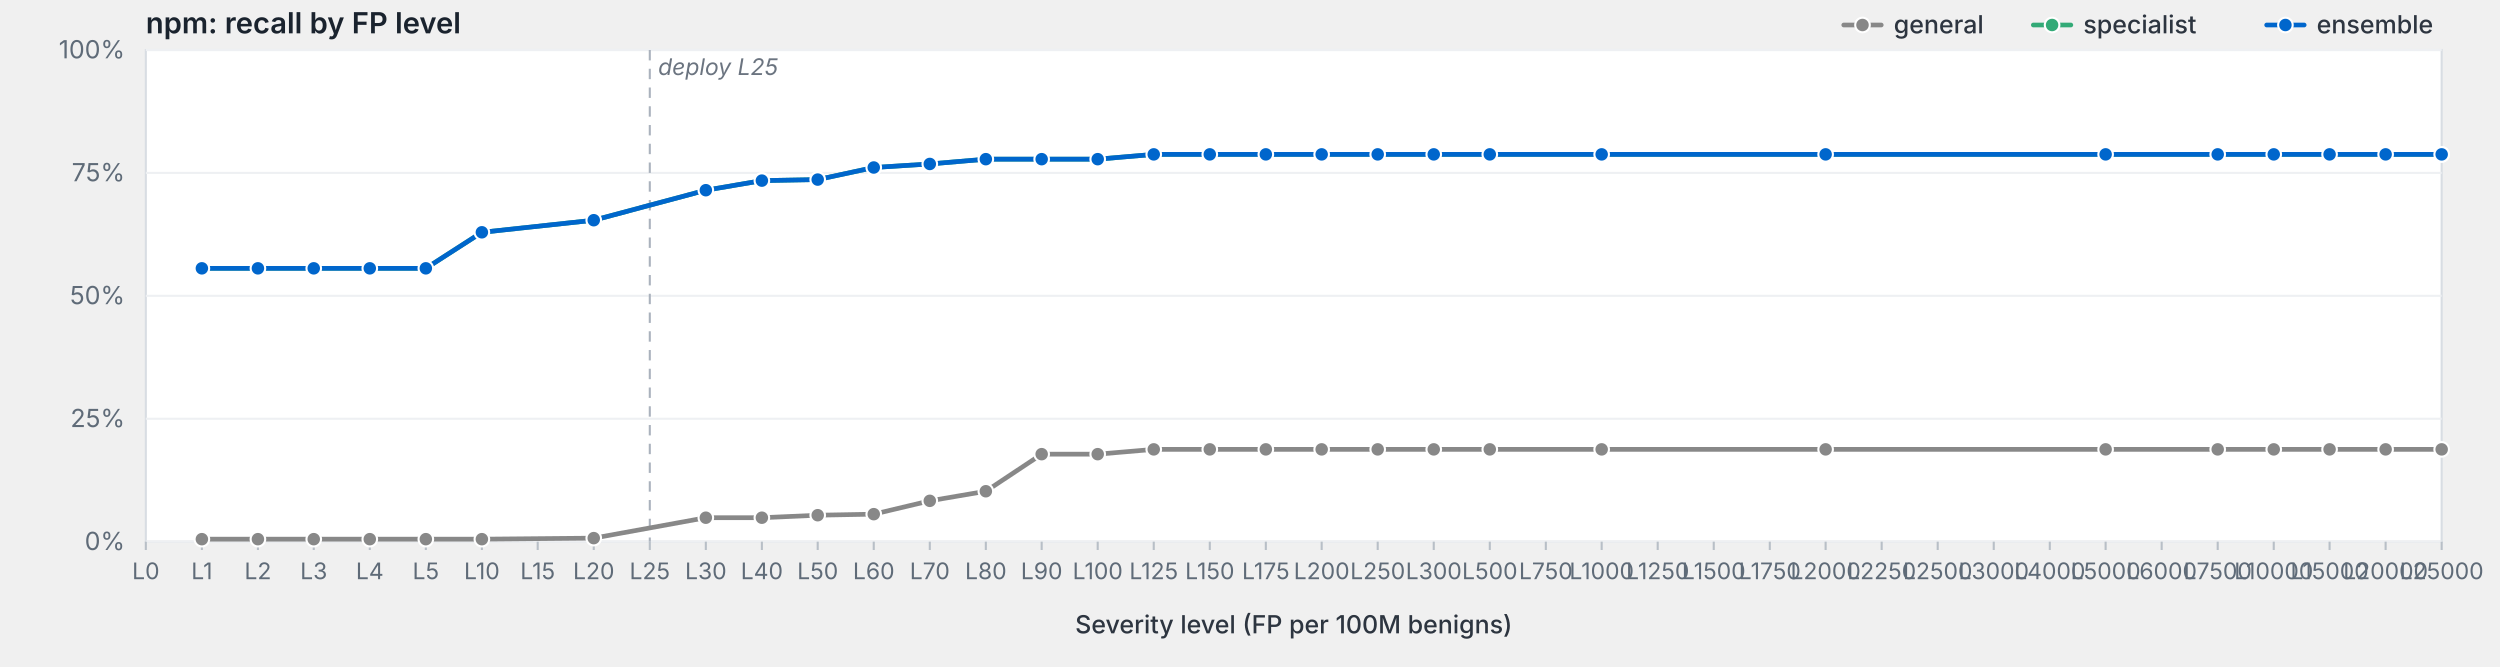
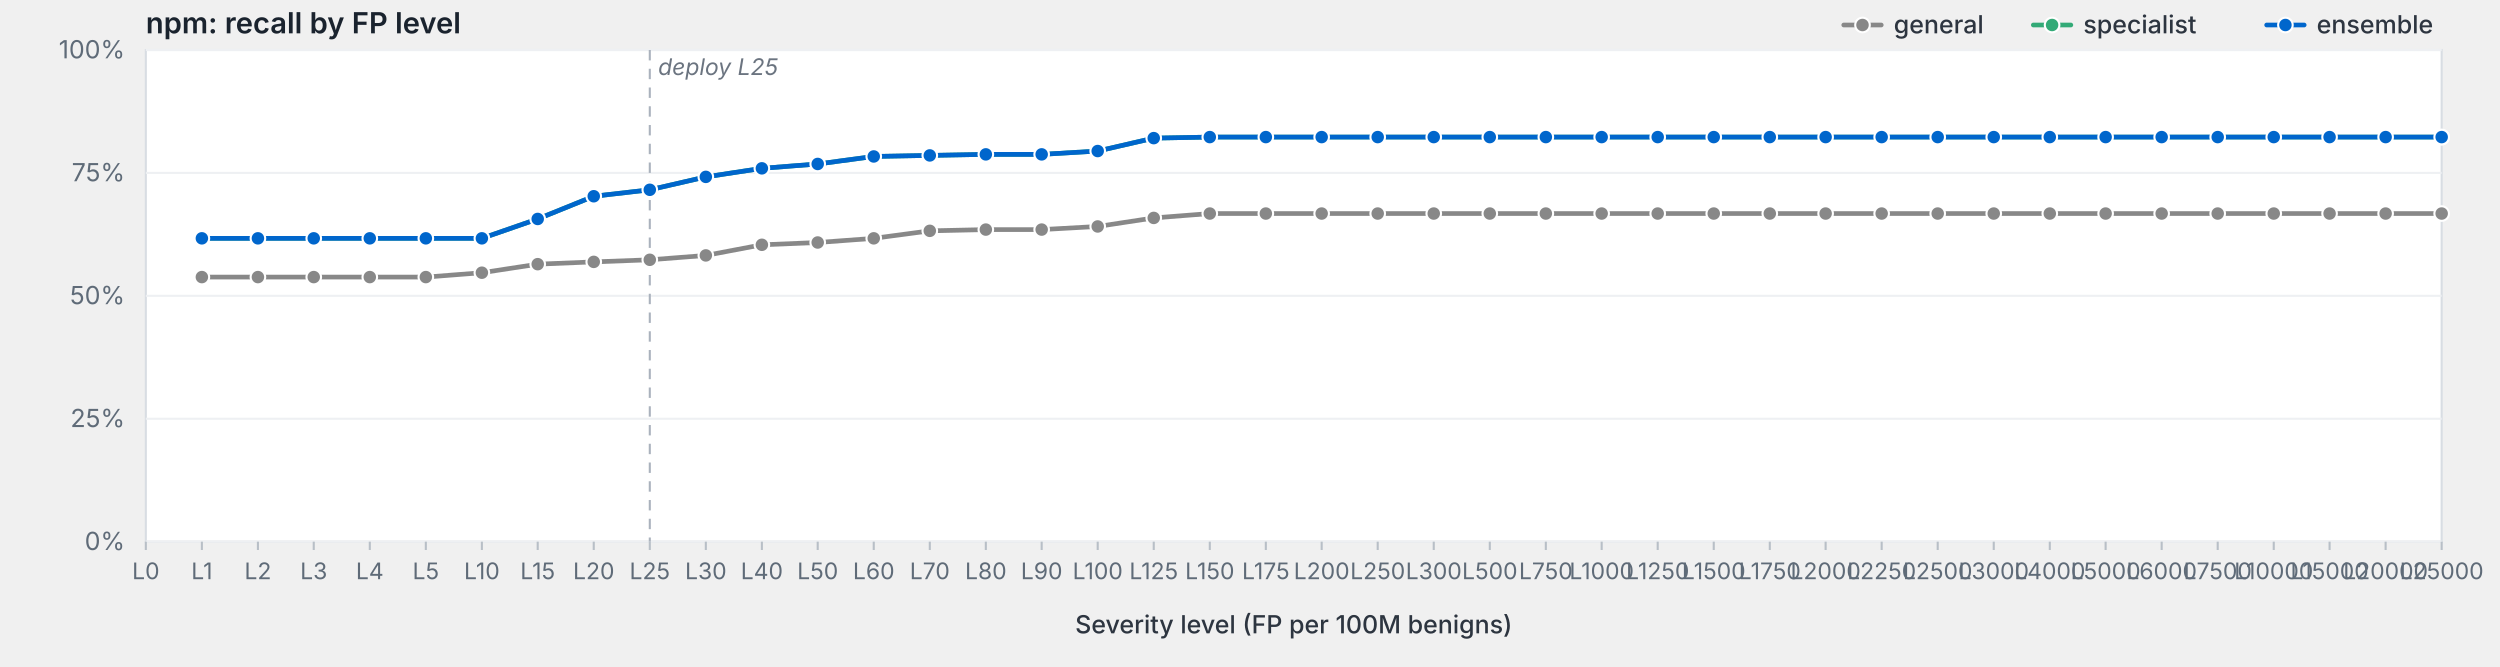
<svg xmlns="http://www.w3.org/2000/svg" viewBox="0 0 1200 320" width="1200" height="320" preserveAspectRatio="xMidYMid meet" role="img" aria-label="npm: recall by FP level">
  <style>svg { background: #fdfdfd; }.frame { fill: #fff; stroke: #d8dde3; stroke-width: 1; }.grid { stroke: #eef0f3; stroke-width: 1; }.tick { stroke: #b8bfc7; stroke-width: 1; }.axis-label { fill: #5f6b78; font-family: -apple-system, BlinkMacSystemFont, "Segoe UI", system-ui, sans-serif; font-size: 12px; }.x-label { fill: #5f6b78; font-family: -apple-system, BlinkMacSystemFont, "Segoe UI", system-ui, sans-serif; font-size: 11px; }.axis-title { fill: #2d3540; font-family: -apple-system, BlinkMacSystemFont, "Segoe UI", system-ui, sans-serif; font-size: 12px; font-weight: 500; }.title { fill: #1a232e; font-family: -apple-system, BlinkMacSystemFont, "Segoe UI", system-ui, sans-serif; font-size: 14px; font-weight: 600; }.deploy-marker { stroke: #aab2bd; stroke-width: 1; stroke-dasharray: 5,4; }.deploy-label { fill: #6b7480; font-family: -apple-system, BlinkMacSystemFont, "Segoe UI", system-ui, sans-serif; font-size: 11px; font-style: italic; }.curve { fill: none; stroke-width: 2.25; stroke-linejoin: round; stroke-linecap: round; }.marker { stroke: #fff; stroke-width: 1; }.legend-text { fill: #2d3540; font-family: -apple-system, BlinkMacSystemFont, "Segoe UI", system-ui, sans-serif; font-size: 12px; font-weight: 500; }</style>
  <text class="title" x="70" y="16">npm: recall by FP level</text>
  <rect class="frame" x="70" y="24" width="1102" height="236" />
  <line class="grid" x1="70" y1="260.0" x2="1172" y2="260.0" />
  <text class="axis-label" x="60" y="264.0" text-anchor="end">0%</text>
  <line class="grid" x1="70" y1="201.0" x2="1172" y2="201.0" />
  <text class="axis-label" x="60" y="205.0" text-anchor="end">25%</text>
  <line class="grid" x1="70" y1="142.0" x2="1172" y2="142.0" />
  <text class="axis-label" x="60" y="146.0" text-anchor="end">50%</text>
  <line class="grid" x1="70" y1="83.0" x2="1172" y2="83.0" />
  <text class="axis-label" x="60" y="87.0" text-anchor="end">75%</text>
  <line class="grid" x1="70" y1="24.0" x2="1172" y2="24.0" />
  <text class="axis-label" x="60" y="28.0" text-anchor="end">100%</text>
  <line class="deploy-marker" x1="311.9" y1="24" x2="311.9" y2="260" />
  <text class="deploy-label" x="315.9" y="36" text-anchor="start">deploy L25</text>
  <line class="tick" x1="70.0" y1="260" x2="70.0" y2="264" />
  <text class="x-label" x="70.0" y="278" text-anchor="middle">L0</text>
  <line class="tick" x1="96.9" y1="260" x2="96.9" y2="264" />
  <text class="x-label" x="96.9" y="278" text-anchor="middle">L1</text>
  <line class="tick" x1="123.8" y1="260" x2="123.8" y2="264" />
  <text class="x-label" x="123.8" y="278" text-anchor="middle">L2</text>
  <line class="tick" x1="150.6" y1="260" x2="150.6" y2="264" />
  <text class="x-label" x="150.6" y="278" text-anchor="middle">L3</text>
  <line class="tick" x1="177.5" y1="260" x2="177.5" y2="264" />
  <text class="x-label" x="177.5" y="278" text-anchor="middle">L4</text>
  <line class="tick" x1="204.4" y1="260" x2="204.4" y2="264" />
  <text class="x-label" x="204.4" y="278" text-anchor="middle">L5</text>
  <line class="tick" x1="231.3" y1="260" x2="231.3" y2="264" />
  <text class="x-label" x="231.3" y="278" text-anchor="middle">L10</text>
  <line class="tick" x1="258.1" y1="260" x2="258.1" y2="264" />
  <text class="x-label" x="258.1" y="278" text-anchor="middle">L15</text>
  <line class="tick" x1="285.0" y1="260" x2="285.0" y2="264" />
  <text class="x-label" x="285.0" y="278" text-anchor="middle">L20</text>
  <line class="tick" x1="311.9" y1="260" x2="311.9" y2="264" />
  <text class="x-label" x="311.9" y="278" text-anchor="middle">L25</text>
  <line class="tick" x1="338.8" y1="260" x2="338.8" y2="264" />
  <text class="x-label" x="338.8" y="278" text-anchor="middle">L30</text>
  <line class="tick" x1="365.7" y1="260" x2="365.7" y2="264" />
  <text class="x-label" x="365.7" y="278" text-anchor="middle">L40</text>
  <line class="tick" x1="392.5" y1="260" x2="392.5" y2="264" />
  <text class="x-label" x="392.5" y="278" text-anchor="middle">L50</text>
  <line class="tick" x1="419.4" y1="260" x2="419.4" y2="264" />
  <text class="x-label" x="419.4" y="278" text-anchor="middle">L60</text>
  <line class="tick" x1="446.3" y1="260" x2="446.3" y2="264" />
  <text class="x-label" x="446.3" y="278" text-anchor="middle">L70</text>
  <line class="tick" x1="473.2" y1="260" x2="473.2" y2="264" />
  <text class="x-label" x="473.2" y="278" text-anchor="middle">L80</text>
  <line class="tick" x1="500.0" y1="260" x2="500.0" y2="264" />
  <text class="x-label" x="500.0" y="278" text-anchor="middle">L90</text>
  <line class="tick" x1="526.9" y1="260" x2="526.9" y2="264" />
  <text class="x-label" x="526.9" y="278" text-anchor="middle">L100</text>
  <line class="tick" x1="553.8" y1="260" x2="553.8" y2="264" />
  <text class="x-label" x="553.8" y="278" text-anchor="middle">L125</text>
  <line class="tick" x1="580.7" y1="260" x2="580.7" y2="264" />
  <text class="x-label" x="580.7" y="278" text-anchor="middle">L150</text>
  <line class="tick" x1="607.6" y1="260" x2="607.6" y2="264" />
  <text class="x-label" x="607.6" y="278" text-anchor="middle">L175</text>
  <line class="tick" x1="634.4" y1="260" x2="634.4" y2="264" />
  <text class="x-label" x="634.4" y="278" text-anchor="middle">L200</text>
  <line class="tick" x1="661.3" y1="260" x2="661.3" y2="264" />
  <text class="x-label" x="661.3" y="278" text-anchor="middle">L250</text>
  <line class="tick" x1="688.2" y1="260" x2="688.2" y2="264" />
  <text class="x-label" x="688.2" y="278" text-anchor="middle">L300</text>
  <line class="tick" x1="715.1" y1="260" x2="715.1" y2="264" />
  <text class="x-label" x="715.1" y="278" text-anchor="middle">L500</text>
  <line class="tick" x1="742.0" y1="260" x2="742.0" y2="264" />
  <text class="x-label" x="742.0" y="278" text-anchor="middle">L750</text>
  <line class="tick" x1="768.8" y1="260" x2="768.8" y2="264" />
  <text class="x-label" x="768.8" y="278" text-anchor="middle">L1000</text>
  <line class="tick" x1="795.7" y1="260" x2="795.7" y2="264" />
  <text class="x-label" x="795.7" y="278" text-anchor="middle">L1250</text>
  <line class="tick" x1="822.6" y1="260" x2="822.6" y2="264" />
  <text class="x-label" x="822.6" y="278" text-anchor="middle">L1500</text>
  <line class="tick" x1="849.5" y1="260" x2="849.5" y2="264" />
  <text class="x-label" x="849.5" y="278" text-anchor="middle">L1750</text>
  <line class="tick" x1="876.3" y1="260" x2="876.3" y2="264" />
  <text class="x-label" x="876.3" y="278" text-anchor="middle">L2000</text>
  <line class="tick" x1="903.2" y1="260" x2="903.2" y2="264" />
  <text class="x-label" x="903.2" y="278" text-anchor="middle">L2250</text>
  <line class="tick" x1="930.1" y1="260" x2="930.1" y2="264" />
  <text class="x-label" x="930.1" y="278" text-anchor="middle">L2500</text>
  <line class="tick" x1="957.0" y1="260" x2="957.0" y2="264" />
  <text class="x-label" x="957.0" y="278" text-anchor="middle">L3000</text>
  <line class="tick" x1="983.9" y1="260" x2="983.9" y2="264" />
  <text class="x-label" x="983.9" y="278" text-anchor="middle">L4000</text>
  <line class="tick" x1="1010.7" y1="260" x2="1010.7" y2="264" />
  <text class="x-label" x="1010.7" y="278" text-anchor="middle">L5000</text>
  <line class="tick" x1="1037.6" y1="260" x2="1037.6" y2="264" />
  <text class="x-label" x="1037.6" y="278" text-anchor="middle">L6000</text>
  <line class="tick" x1="1064.5" y1="260" x2="1064.5" y2="264" />
  <text class="x-label" x="1064.5" y="278" text-anchor="middle">L7500</text>
  <line class="tick" x1="1091.4" y1="260" x2="1091.4" y2="264" />
  <text class="x-label" x="1091.4" y="278" text-anchor="middle">L10000</text>
  <line class="tick" x1="1118.2" y1="260" x2="1118.2" y2="264" />
  <text class="x-label" x="1118.2" y="278" text-anchor="middle">L15000</text>
  <line class="tick" x1="1145.1" y1="260" x2="1145.1" y2="264" />
  <text class="x-label" x="1145.1" y="278" text-anchor="middle">L20000</text>
  <line class="tick" x1="1172.0" y1="260" x2="1172.0" y2="264" />
  <text class="x-label" x="1172.0" y="278" text-anchor="middle">L25000</text>
  <text class="axis-title" x="621.0" y="304" text-anchor="middle">Severity level (FP per 100M benigns)</text>
-   <path class="curve" d="M96.9,258.8 L123.8,258.8 L150.6,258.8 L177.5,258.8 L204.4,258.8 L231.3,258.8 L285.0,258.3 L338.8,248.5 L365.7,248.5 L392.5,247.3 L419.4,246.8 L446.3,240.4 L473.2,235.8 L500.0,218.0 L526.9,218.0 L553.8,215.7 L580.7,215.7 L607.6,215.7 L634.4,215.7 L661.3,215.7 L688.2,215.7 L715.1,215.7 L768.8,215.7 L876.3,215.7 L1010.7,215.7 L1064.5,215.7 L1091.4,215.7 L1118.2,215.7 L1145.1,215.7 L1172.0,215.7" stroke="#888" />
-   <circle class="marker" cx="96.9" cy="258.8" r="3.5" fill="#888" />
-   <circle class="marker" cx="123.8" cy="258.8" r="3.5" fill="#888" />
-   <circle class="marker" cx="150.6" cy="258.8" r="3.5" fill="#888" />
-   <circle class="marker" cx="177.5" cy="258.8" r="3.5" fill="#888" />
-   <circle class="marker" cx="204.4" cy="258.8" r="3.5" fill="#888" />
-   <circle class="marker" cx="231.3" cy="258.8" r="3.5" fill="#888" />
-   <circle class="marker" cx="285.0" cy="258.3" r="3.5" fill="#888" />
-   <circle class="marker" cx="338.8" cy="248.5" r="3.5" fill="#888" />
-   <circle class="marker" cx="365.7" cy="248.5" r="3.5" fill="#888" />
-   <circle class="marker" cx="392.5" cy="247.3" r="3.5" fill="#888" />
-   <circle class="marker" cx="419.4" cy="246.8" r="3.5" fill="#888" />
-   <circle class="marker" cx="446.3" cy="240.4" r="3.5" fill="#888" />
-   <circle class="marker" cx="473.2" cy="235.8" r="3.5" fill="#888" />
-   <circle class="marker" cx="500.0" cy="218.0" r="3.5" fill="#888" />
-   <circle class="marker" cx="526.9" cy="218.0" r="3.5" fill="#888" />
-   <circle class="marker" cx="553.8" cy="215.7" r="3.5" fill="#888" />
-   <circle class="marker" cx="580.7" cy="215.7" r="3.5" fill="#888" />
-   <circle class="marker" cx="607.6" cy="215.7" r="3.5" fill="#888" />
-   <circle class="marker" cx="634.4" cy="215.7" r="3.5" fill="#888" />
-   <circle class="marker" cx="661.3" cy="215.7" r="3.5" fill="#888" />
-   <circle class="marker" cx="688.2" cy="215.7" r="3.5" fill="#888" />
-   <circle class="marker" cx="715.1" cy="215.7" r="3.5" fill="#888" />
-   <circle class="marker" cx="768.8" cy="215.7" r="3.5" fill="#888" />
-   <circle class="marker" cx="876.3" cy="215.7" r="3.5" fill="#888" />
-   <circle class="marker" cx="1010.7" cy="215.7" r="3.5" fill="#888" />
-   <circle class="marker" cx="1064.5" cy="215.7" r="3.5" fill="#888" />
-   <circle class="marker" cx="1091.4" cy="215.7" r="3.5" fill="#888" />
-   <circle class="marker" cx="1118.2" cy="215.7" r="3.5" fill="#888" />
-   <circle class="marker" cx="1145.1" cy="215.7" r="3.5" fill="#888" />
-   <circle class="marker" cx="1172.0" cy="215.7" r="3.5" fill="#888" />
-   <path class="curve" d="M96.9,128.8 L123.8,128.8 L150.6,128.8 L177.5,128.8 L204.4,128.8 L231.3,111.5 L285.0,105.7 L338.8,91.3 L365.7,86.7 L392.5,86.2 L419.4,80.4 L446.3,78.7 L473.2,76.4 L500.0,76.4 L526.9,76.4 L553.8,74.1 L580.7,74.1 L607.6,74.1 L634.4,74.1 L661.3,74.1 L688.2,74.1 L715.1,74.1 L768.8,74.1 L876.3,74.1 L1010.7,74.1 L1064.5,74.1 L1091.4,74.1 L1118.2,74.1 L1145.1,74.1 L1172.0,74.1" stroke="#3a7" />
-   <circle class="marker" cx="96.9" cy="128.8" r="3.5" fill="#3a7" />
-   <circle class="marker" cx="123.8" cy="128.8" r="3.5" fill="#3a7" />
-   <circle class="marker" cx="150.6" cy="128.8" r="3.5" fill="#3a7" />
-   <circle class="marker" cx="177.5" cy="128.8" r="3.5" fill="#3a7" />
-   <circle class="marker" cx="204.4" cy="128.8" r="3.5" fill="#3a7" />
-   <circle class="marker" cx="231.3" cy="111.5" r="3.5" fill="#3a7" />
-   <circle class="marker" cx="285.0" cy="105.7" r="3.5" fill="#3a7" />
-   <circle class="marker" cx="338.8" cy="91.3" r="3.5" fill="#3a7" />
-   <circle class="marker" cx="365.7" cy="86.7" r="3.5" fill="#3a7" />
-   <circle class="marker" cx="392.5" cy="86.2" r="3.5" fill="#3a7" />
-   <circle class="marker" cx="419.4" cy="80.4" r="3.5" fill="#3a7" />
-   <circle class="marker" cx="446.3" cy="78.7" r="3.5" fill="#3a7" />
-   <circle class="marker" cx="473.2" cy="76.4" r="3.5" fill="#3a7" />
-   <circle class="marker" cx="500.0" cy="76.4" r="3.5" fill="#3a7" />
-   <circle class="marker" cx="526.9" cy="76.4" r="3.5" fill="#3a7" />
-   <circle class="marker" cx="553.8" cy="74.1" r="3.5" fill="#3a7" />
-   <circle class="marker" cx="580.7" cy="74.1" r="3.5" fill="#3a7" />
-   <circle class="marker" cx="607.6" cy="74.1" r="3.5" fill="#3a7" />
-   <circle class="marker" cx="634.4" cy="74.1" r="3.5" fill="#3a7" />
-   <circle class="marker" cx="661.3" cy="74.1" r="3.5" fill="#3a7" />
-   <circle class="marker" cx="688.2" cy="74.1" r="3.5" fill="#3a7" />
-   <circle class="marker" cx="715.1" cy="74.1" r="3.5" fill="#3a7" />
-   <circle class="marker" cx="768.8" cy="74.1" r="3.5" fill="#3a7" />
-   <circle class="marker" cx="876.3" cy="74.1" r="3.5" fill="#3a7" />
-   <circle class="marker" cx="1010.7" cy="74.1" r="3.5" fill="#3a7" />
-   <circle class="marker" cx="1064.5" cy="74.1" r="3.5" fill="#3a7" />
-   <circle class="marker" cx="1091.4" cy="74.1" r="3.5" fill="#3a7" />
-   <circle class="marker" cx="1118.2" cy="74.1" r="3.5" fill="#3a7" />
-   <circle class="marker" cx="1145.1" cy="74.1" r="3.5" fill="#3a7" />
-   <circle class="marker" cx="1172.0" cy="74.1" r="3.5" fill="#3a7" />
-   <path class="curve" d="M96.9,128.8 L123.8,128.8 L150.6,128.8 L177.5,128.8 L204.4,128.8 L231.3,111.5 L285.0,105.7 L338.8,91.3 L365.7,86.7 L392.5,86.2 L419.4,80.4 L446.3,78.7 L473.2,76.4 L500.0,76.4 L526.9,76.4 L553.8,74.1 L580.7,74.1 L607.6,74.1 L634.4,74.1 L661.3,74.1 L688.2,74.1 L715.1,74.1 L768.8,74.1 L876.3,74.1 L1010.7,74.1 L1064.5,74.1 L1091.4,74.1 L1118.2,74.1 L1145.1,74.1 L1172.0,74.1" stroke="#06c" />
-   <circle class="marker" cx="96.9" cy="128.8" r="3.5" fill="#06c" />
-   <circle class="marker" cx="123.8" cy="128.8" r="3.5" fill="#06c" />
-   <circle class="marker" cx="150.6" cy="128.8" r="3.5" fill="#06c" />
-   <circle class="marker" cx="177.5" cy="128.8" r="3.5" fill="#06c" />
-   <circle class="marker" cx="204.4" cy="128.8" r="3.5" fill="#06c" />
-   <circle class="marker" cx="231.3" cy="111.5" r="3.5" fill="#06c" />
-   <circle class="marker" cx="285.0" cy="105.7" r="3.5" fill="#06c" />
-   <circle class="marker" cx="338.8" cy="91.3" r="3.5" fill="#06c" />
-   <circle class="marker" cx="365.7" cy="86.7" r="3.5" fill="#06c" />
-   <circle class="marker" cx="392.5" cy="86.2" r="3.5" fill="#06c" />
-   <circle class="marker" cx="419.4" cy="80.4" r="3.5" fill="#06c" />
-   <circle class="marker" cx="446.3" cy="78.7" r="3.5" fill="#06c" />
-   <circle class="marker" cx="473.2" cy="76.4" r="3.5" fill="#06c" />
-   <circle class="marker" cx="500.0" cy="76.4" r="3.5" fill="#06c" />
-   <circle class="marker" cx="526.9" cy="76.4" r="3.5" fill="#06c" />
-   <circle class="marker" cx="553.8" cy="74.1" r="3.5" fill="#06c" />
-   <circle class="marker" cx="580.7" cy="74.1" r="3.5" fill="#06c" />
-   <circle class="marker" cx="607.6" cy="74.1" r="3.5" fill="#06c" />
-   <circle class="marker" cx="634.4" cy="74.1" r="3.5" fill="#06c" />
-   <circle class="marker" cx="661.3" cy="74.1" r="3.5" fill="#06c" />
-   <circle class="marker" cx="688.2" cy="74.1" r="3.5" fill="#06c" />
-   <circle class="marker" cx="715.1" cy="74.1" r="3.5" fill="#06c" />
-   <circle class="marker" cx="768.8" cy="74.1" r="3.5" fill="#06c" />
-   <circle class="marker" cx="876.3" cy="74.1" r="3.5" fill="#06c" />
-   <circle class="marker" cx="1010.7" cy="74.1" r="3.5" fill="#06c" />
-   <circle class="marker" cx="1064.5" cy="74.1" r="3.5" fill="#06c" />
-   <circle class="marker" cx="1091.4" cy="74.1" r="3.5" fill="#06c" />
-   <circle class="marker" cx="1118.2" cy="74.1" r="3.5" fill="#06c" />
-   <circle class="marker" cx="1145.1" cy="74.1" r="3.5" fill="#06c" />
-   <circle class="marker" cx="1172.0" cy="74.1" r="3.5" fill="#06c" />
+   <path class="curve" d="M96.9,133.0 L123.8,133.0 L150.6,133.0 L177.5,133.0 L204.4,133.0 L231.3,130.9 L258.1,126.8 L285.0,125.7 L311.9,124.7 L338.8,122.6 L365.7,117.5 L392.5,116.4 L419.4,114.4 L446.3,110.8 L473.2,110.2 L500.0,110.2 L526.9,108.7 L553.8,104.6 L580.7,102.5 L607.6,102.5 L634.4,102.5 L661.3,102.5 L688.2,102.5 L715.1,102.5 L742.0,102.5 L768.8,102.5 L795.7,102.5 L822.6,102.5 L849.5,102.5 L876.3,102.5 L903.2,102.5 L930.1,102.5 L957.0,102.5 L983.9,102.5 L1010.7,102.5 L1037.6,102.5 L1064.5,102.5 L1091.4,102.5 L1118.2,102.5 L1145.1,102.5 L1172.0,102.5" stroke="#888" />
+   <circle class="marker" cx="96.9" cy="133.0" r="3.5" fill="#888" />
+   <circle class="marker" cx="123.8" cy="133.0" r="3.5" fill="#888" />
+   <circle class="marker" cx="150.6" cy="133.0" r="3.5" fill="#888" />
+   <circle class="marker" cx="177.5" cy="133.0" r="3.5" fill="#888" />
+   <circle class="marker" cx="204.4" cy="133.0" r="3.5" fill="#888" />
+   <circle class="marker" cx="231.3" cy="130.9" r="3.5" fill="#888" />
+   <circle class="marker" cx="258.1" cy="126.8" r="3.5" fill="#888" />
+   <circle class="marker" cx="285.0" cy="125.7" r="3.5" fill="#888" />
+   <circle class="marker" cx="311.9" cy="124.7" r="3.5" fill="#888" />
+   <circle class="marker" cx="338.8" cy="122.6" r="3.5" fill="#888" />
+   <circle class="marker" cx="365.7" cy="117.5" r="3.5" fill="#888" />
+   <circle class="marker" cx="392.5" cy="116.4" r="3.5" fill="#888" />
+   <circle class="marker" cx="419.4" cy="114.4" r="3.5" fill="#888" />
+   <circle class="marker" cx="446.3" cy="110.8" r="3.5" fill="#888" />
+   <circle class="marker" cx="473.2" cy="110.2" r="3.5" fill="#888" />
+   <circle class="marker" cx="500.0" cy="110.2" r="3.5" fill="#888" />
+   <circle class="marker" cx="526.9" cy="108.7" r="3.5" fill="#888" />
+   <circle class="marker" cx="553.8" cy="104.6" r="3.5" fill="#888" />
+   <circle class="marker" cx="580.7" cy="102.5" r="3.5" fill="#888" />
+   <circle class="marker" cx="607.6" cy="102.5" r="3.5" fill="#888" />
+   <circle class="marker" cx="634.4" cy="102.5" r="3.5" fill="#888" />
+   <circle class="marker" cx="661.3" cy="102.5" r="3.5" fill="#888" />
+   <circle class="marker" cx="688.2" cy="102.5" r="3.5" fill="#888" />
+   <circle class="marker" cx="715.1" cy="102.5" r="3.5" fill="#888" />
+   <circle class="marker" cx="742.0" cy="102.5" r="3.5" fill="#888" />
+   <circle class="marker" cx="768.8" cy="102.5" r="3.5" fill="#888" />
+   <circle class="marker" cx="795.7" cy="102.5" r="3.5" fill="#888" />
+   <circle class="marker" cx="822.6" cy="102.5" r="3.5" fill="#888" />
+   <circle class="marker" cx="849.5" cy="102.5" r="3.5" fill="#888" />
+   <circle class="marker" cx="876.3" cy="102.5" r="3.5" fill="#888" />
+   <circle class="marker" cx="903.2" cy="102.5" r="3.5" fill="#888" />
+   <circle class="marker" cx="930.1" cy="102.5" r="3.5" fill="#888" />
+   <circle class="marker" cx="957.0" cy="102.5" r="3.5" fill="#888" />
+   <circle class="marker" cx="983.9" cy="102.5" r="3.5" fill="#888" />
+   <circle class="marker" cx="1010.7" cy="102.5" r="3.5" fill="#888" />
+   <circle class="marker" cx="1037.6" cy="102.5" r="3.5" fill="#888" />
+   <circle class="marker" cx="1064.5" cy="102.5" r="3.5" fill="#888" />
+   <circle class="marker" cx="1091.4" cy="102.5" r="3.5" fill="#888" />
+   <circle class="marker" cx="1118.2" cy="102.5" r="3.5" fill="#888" />
+   <circle class="marker" cx="1145.1" cy="102.5" r="3.5" fill="#888" />
+   <circle class="marker" cx="1172.0" cy="102.5" r="3.5" fill="#888" />
+   <path class="curve" d="M96.9,114.4 L123.8,114.4 L150.6,114.4 L177.5,114.4 L204.4,114.4 L231.3,114.4 L258.1,105.1 L285.0,94.2 L311.9,91.1 L338.8,84.9 L365.7,80.8 L392.5,78.7 L419.4,75.1 L446.3,74.6 L473.2,74.1 L500.0,74.1 L526.9,72.5 L553.8,66.3 L580.7,65.8 L607.6,65.8 L634.4,65.8 L661.3,65.8 L688.2,65.8 L715.1,65.8 L742.0,65.8 L768.8,65.8 L795.7,65.8 L822.6,65.8 L849.5,65.8 L876.3,65.8 L903.2,65.8 L930.1,65.8 L957.0,65.8 L983.9,65.8 L1010.7,65.8 L1037.6,65.8 L1064.5,65.8 L1091.4,65.8 L1118.2,65.8 L1145.1,65.8 L1172.0,65.8" stroke="#3a7" />
+   <circle class="marker" cx="96.9" cy="114.4" r="3.5" fill="#3a7" />
+   <circle class="marker" cx="123.8" cy="114.4" r="3.5" fill="#3a7" />
+   <circle class="marker" cx="150.6" cy="114.4" r="3.5" fill="#3a7" />
+   <circle class="marker" cx="177.5" cy="114.4" r="3.5" fill="#3a7" />
+   <circle class="marker" cx="204.4" cy="114.4" r="3.5" fill="#3a7" />
+   <circle class="marker" cx="231.3" cy="114.4" r="3.5" fill="#3a7" />
+   <circle class="marker" cx="258.1" cy="105.1" r="3.5" fill="#3a7" />
+   <circle class="marker" cx="285.0" cy="94.2" r="3.5" fill="#3a7" />
+   <circle class="marker" cx="311.9" cy="91.1" r="3.5" fill="#3a7" />
+   <circle class="marker" cx="338.8" cy="84.9" r="3.5" fill="#3a7" />
+   <circle class="marker" cx="365.7" cy="80.8" r="3.5" fill="#3a7" />
+   <circle class="marker" cx="392.5" cy="78.7" r="3.5" fill="#3a7" />
+   <circle class="marker" cx="419.4" cy="75.1" r="3.5" fill="#3a7" />
+   <circle class="marker" cx="446.3" cy="74.6" r="3.5" fill="#3a7" />
+   <circle class="marker" cx="473.2" cy="74.1" r="3.5" fill="#3a7" />
+   <circle class="marker" cx="500.0" cy="74.1" r="3.5" fill="#3a7" />
+   <circle class="marker" cx="526.9" cy="72.5" r="3.5" fill="#3a7" />
+   <circle class="marker" cx="553.8" cy="66.3" r="3.5" fill="#3a7" />
+   <circle class="marker" cx="580.7" cy="65.8" r="3.5" fill="#3a7" />
+   <circle class="marker" cx="607.6" cy="65.8" r="3.5" fill="#3a7" />
+   <circle class="marker" cx="634.4" cy="65.8" r="3.5" fill="#3a7" />
+   <circle class="marker" cx="661.3" cy="65.8" r="3.5" fill="#3a7" />
+   <circle class="marker" cx="688.2" cy="65.8" r="3.5" fill="#3a7" />
+   <circle class="marker" cx="715.1" cy="65.8" r="3.5" fill="#3a7" />
+   <circle class="marker" cx="742.0" cy="65.8" r="3.5" fill="#3a7" />
+   <circle class="marker" cx="768.8" cy="65.8" r="3.5" fill="#3a7" />
+   <circle class="marker" cx="795.7" cy="65.8" r="3.5" fill="#3a7" />
+   <circle class="marker" cx="822.6" cy="65.8" r="3.5" fill="#3a7" />
+   <circle class="marker" cx="849.5" cy="65.8" r="3.5" fill="#3a7" />
+   <circle class="marker" cx="876.3" cy="65.8" r="3.5" fill="#3a7" />
+   <circle class="marker" cx="903.2" cy="65.8" r="3.5" fill="#3a7" />
+   <circle class="marker" cx="930.1" cy="65.8" r="3.5" fill="#3a7" />
+   <circle class="marker" cx="957.0" cy="65.8" r="3.5" fill="#3a7" />
+   <circle class="marker" cx="983.9" cy="65.8" r="3.5" fill="#3a7" />
+   <circle class="marker" cx="1010.7" cy="65.8" r="3.5" fill="#3a7" />
+   <circle class="marker" cx="1037.6" cy="65.8" r="3.5" fill="#3a7" />
+   <circle class="marker" cx="1064.5" cy="65.8" r="3.5" fill="#3a7" />
+   <circle class="marker" cx="1091.4" cy="65.8" r="3.5" fill="#3a7" />
+   <circle class="marker" cx="1118.2" cy="65.8" r="3.5" fill="#3a7" />
+   <circle class="marker" cx="1145.1" cy="65.8" r="3.5" fill="#3a7" />
+   <circle class="marker" cx="1172.0" cy="65.8" r="3.5" fill="#3a7" />
+   <path class="curve" d="M96.9,114.4 L123.8,114.4 L150.6,114.4 L177.5,114.4 L204.4,114.4 L231.3,114.4 L258.1,105.1 L285.0,94.2 L311.9,91.1 L338.8,84.9 L365.7,80.8 L392.5,78.7 L419.4,75.1 L446.3,74.6 L473.2,74.1 L500.0,74.1 L526.9,72.5 L553.8,66.3 L580.7,65.8 L607.6,65.8 L634.4,65.8 L661.3,65.8 L688.2,65.8 L715.1,65.8 L742.0,65.8 L768.8,65.8 L795.7,65.8 L822.6,65.8 L849.5,65.8 L876.3,65.8 L903.2,65.8 L930.1,65.8 L957.0,65.8 L983.9,65.8 L1010.7,65.8 L1037.6,65.8 L1064.5,65.8 L1091.4,65.8 L1118.2,65.8 L1145.1,65.8 L1172.0,65.8" stroke="#06c" />
+   <circle class="marker" cx="96.9" cy="114.4" r="3.5" fill="#06c" />
+   <circle class="marker" cx="123.8" cy="114.4" r="3.5" fill="#06c" />
+   <circle class="marker" cx="150.6" cy="114.4" r="3.5" fill="#06c" />
+   <circle class="marker" cx="177.5" cy="114.4" r="3.5" fill="#06c" />
+   <circle class="marker" cx="204.4" cy="114.4" r="3.5" fill="#06c" />
+   <circle class="marker" cx="231.3" cy="114.4" r="3.5" fill="#06c" />
+   <circle class="marker" cx="258.1" cy="105.1" r="3.5" fill="#06c" />
+   <circle class="marker" cx="285.0" cy="94.2" r="3.5" fill="#06c" />
+   <circle class="marker" cx="311.9" cy="91.1" r="3.5" fill="#06c" />
+   <circle class="marker" cx="338.8" cy="84.9" r="3.5" fill="#06c" />
+   <circle class="marker" cx="365.7" cy="80.8" r="3.5" fill="#06c" />
+   <circle class="marker" cx="392.5" cy="78.7" r="3.5" fill="#06c" />
+   <circle class="marker" cx="419.4" cy="75.1" r="3.5" fill="#06c" />
+   <circle class="marker" cx="446.3" cy="74.6" r="3.5" fill="#06c" />
+   <circle class="marker" cx="473.2" cy="74.1" r="3.5" fill="#06c" />
+   <circle class="marker" cx="500.0" cy="74.1" r="3.5" fill="#06c" />
+   <circle class="marker" cx="526.9" cy="72.5" r="3.5" fill="#06c" />
+   <circle class="marker" cx="553.8" cy="66.3" r="3.5" fill="#06c" />
+   <circle class="marker" cx="580.7" cy="65.8" r="3.5" fill="#06c" />
+   <circle class="marker" cx="607.6" cy="65.8" r="3.5" fill="#06c" />
+   <circle class="marker" cx="634.4" cy="65.8" r="3.5" fill="#06c" />
+   <circle class="marker" cx="661.3" cy="65.8" r="3.5" fill="#06c" />
+   <circle class="marker" cx="688.2" cy="65.8" r="3.5" fill="#06c" />
+   <circle class="marker" cx="715.1" cy="65.8" r="3.5" fill="#06c" />
+   <circle class="marker" cx="742.0" cy="65.8" r="3.5" fill="#06c" />
+   <circle class="marker" cx="768.8" cy="65.8" r="3.5" fill="#06c" />
+   <circle class="marker" cx="795.7" cy="65.8" r="3.5" fill="#06c" />
+   <circle class="marker" cx="822.6" cy="65.8" r="3.5" fill="#06c" />
+   <circle class="marker" cx="849.5" cy="65.8" r="3.5" fill="#06c" />
+   <circle class="marker" cx="876.3" cy="65.8" r="3.5" fill="#06c" />
+   <circle class="marker" cx="903.2" cy="65.8" r="3.5" fill="#06c" />
+   <circle class="marker" cx="930.1" cy="65.8" r="3.5" fill="#06c" />
+   <circle class="marker" cx="957.0" cy="65.8" r="3.5" fill="#06c" />
+   <circle class="marker" cx="983.9" cy="65.8" r="3.5" fill="#06c" />
+   <circle class="marker" cx="1010.7" cy="65.8" r="3.5" fill="#06c" />
+   <circle class="marker" cx="1037.6" cy="65.8" r="3.5" fill="#06c" />
+   <circle class="marker" cx="1064.5" cy="65.8" r="3.5" fill="#06c" />
+   <circle class="marker" cx="1091.4" cy="65.8" r="3.5" fill="#06c" />
+   <circle class="marker" cx="1118.2" cy="65.8" r="3.5" fill="#06c" />
+   <circle class="marker" cx="1145.1" cy="65.8" r="3.5" fill="#06c" />
+   <circle class="marker" cx="1172.0" cy="65.8" r="3.5" fill="#06c" />
  <line x1="1088.0" y1="12.0" x2="1106.0" y2="12.0" stroke="#06c" stroke-width="2.25" stroke-linecap="round" />
  <circle cx="1097.0" cy="12.0" r="3.5" fill="#06c" stroke="#fff" stroke-width="1" />
  <text class="legend-text" x="1112.0" y="16.0">ensemble</text>
  <line x1="976.0" y1="12.0" x2="994.0" y2="12.0" stroke="#3a7" stroke-width="2.25" stroke-linecap="round" />
  <circle cx="985.0" cy="12.0" r="3.5" fill="#3a7" stroke="#fff" stroke-width="1" />
  <text class="legend-text" x="1000.0" y="16.0">specialist</text>
  <line x1="885.0" y1="12.0" x2="903.0" y2="12.0" stroke="#888" stroke-width="2.25" stroke-linecap="round" />
  <circle cx="894.0" cy="12.0" r="3.5" fill="#888" stroke="#fff" stroke-width="1" />
  <text class="legend-text" x="909.0" y="16.0">general</text>
</svg>
